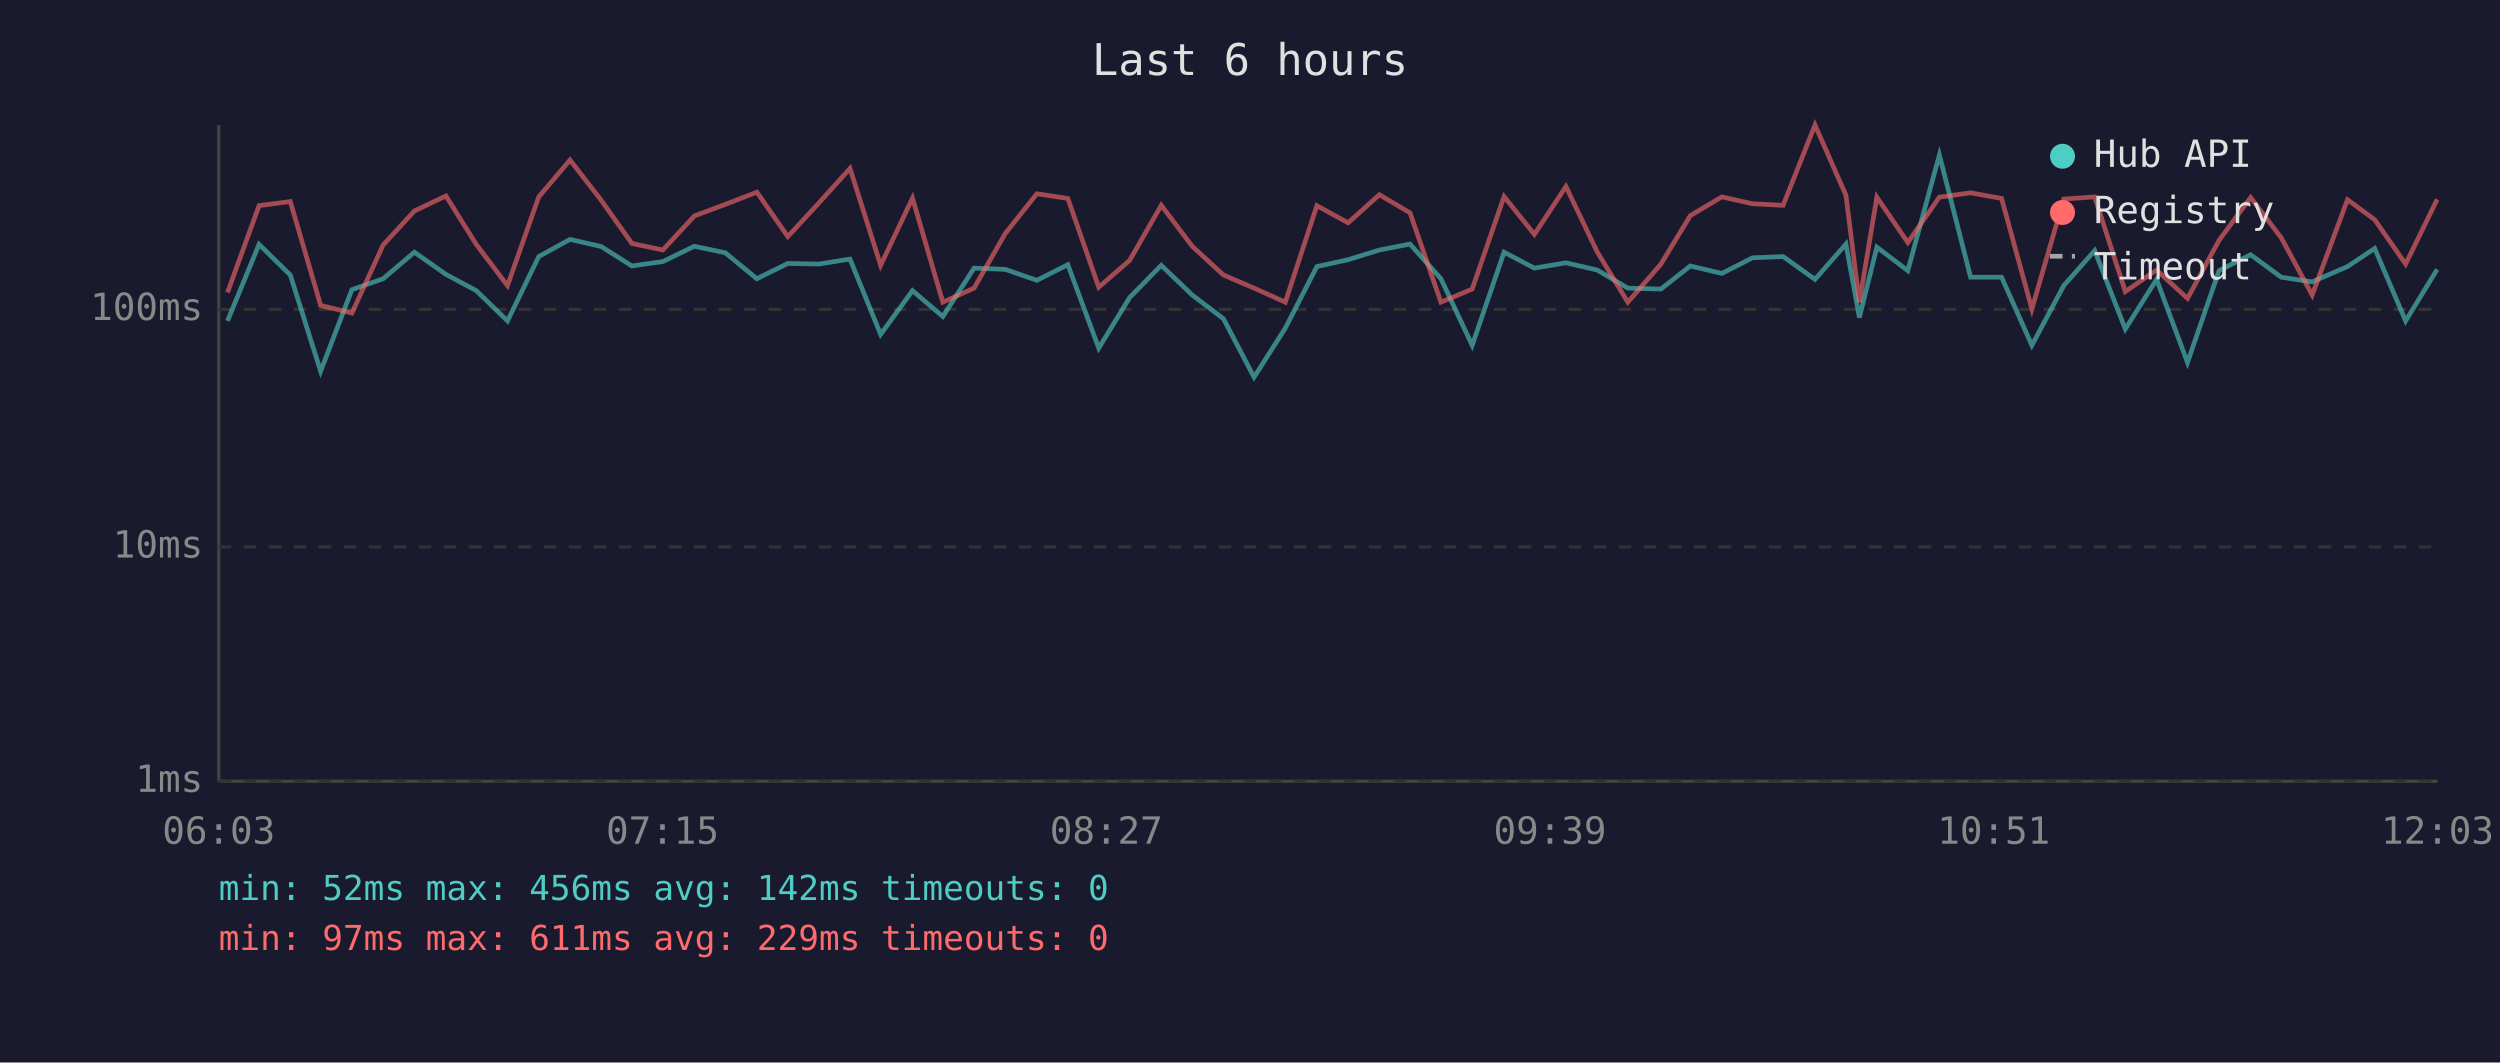
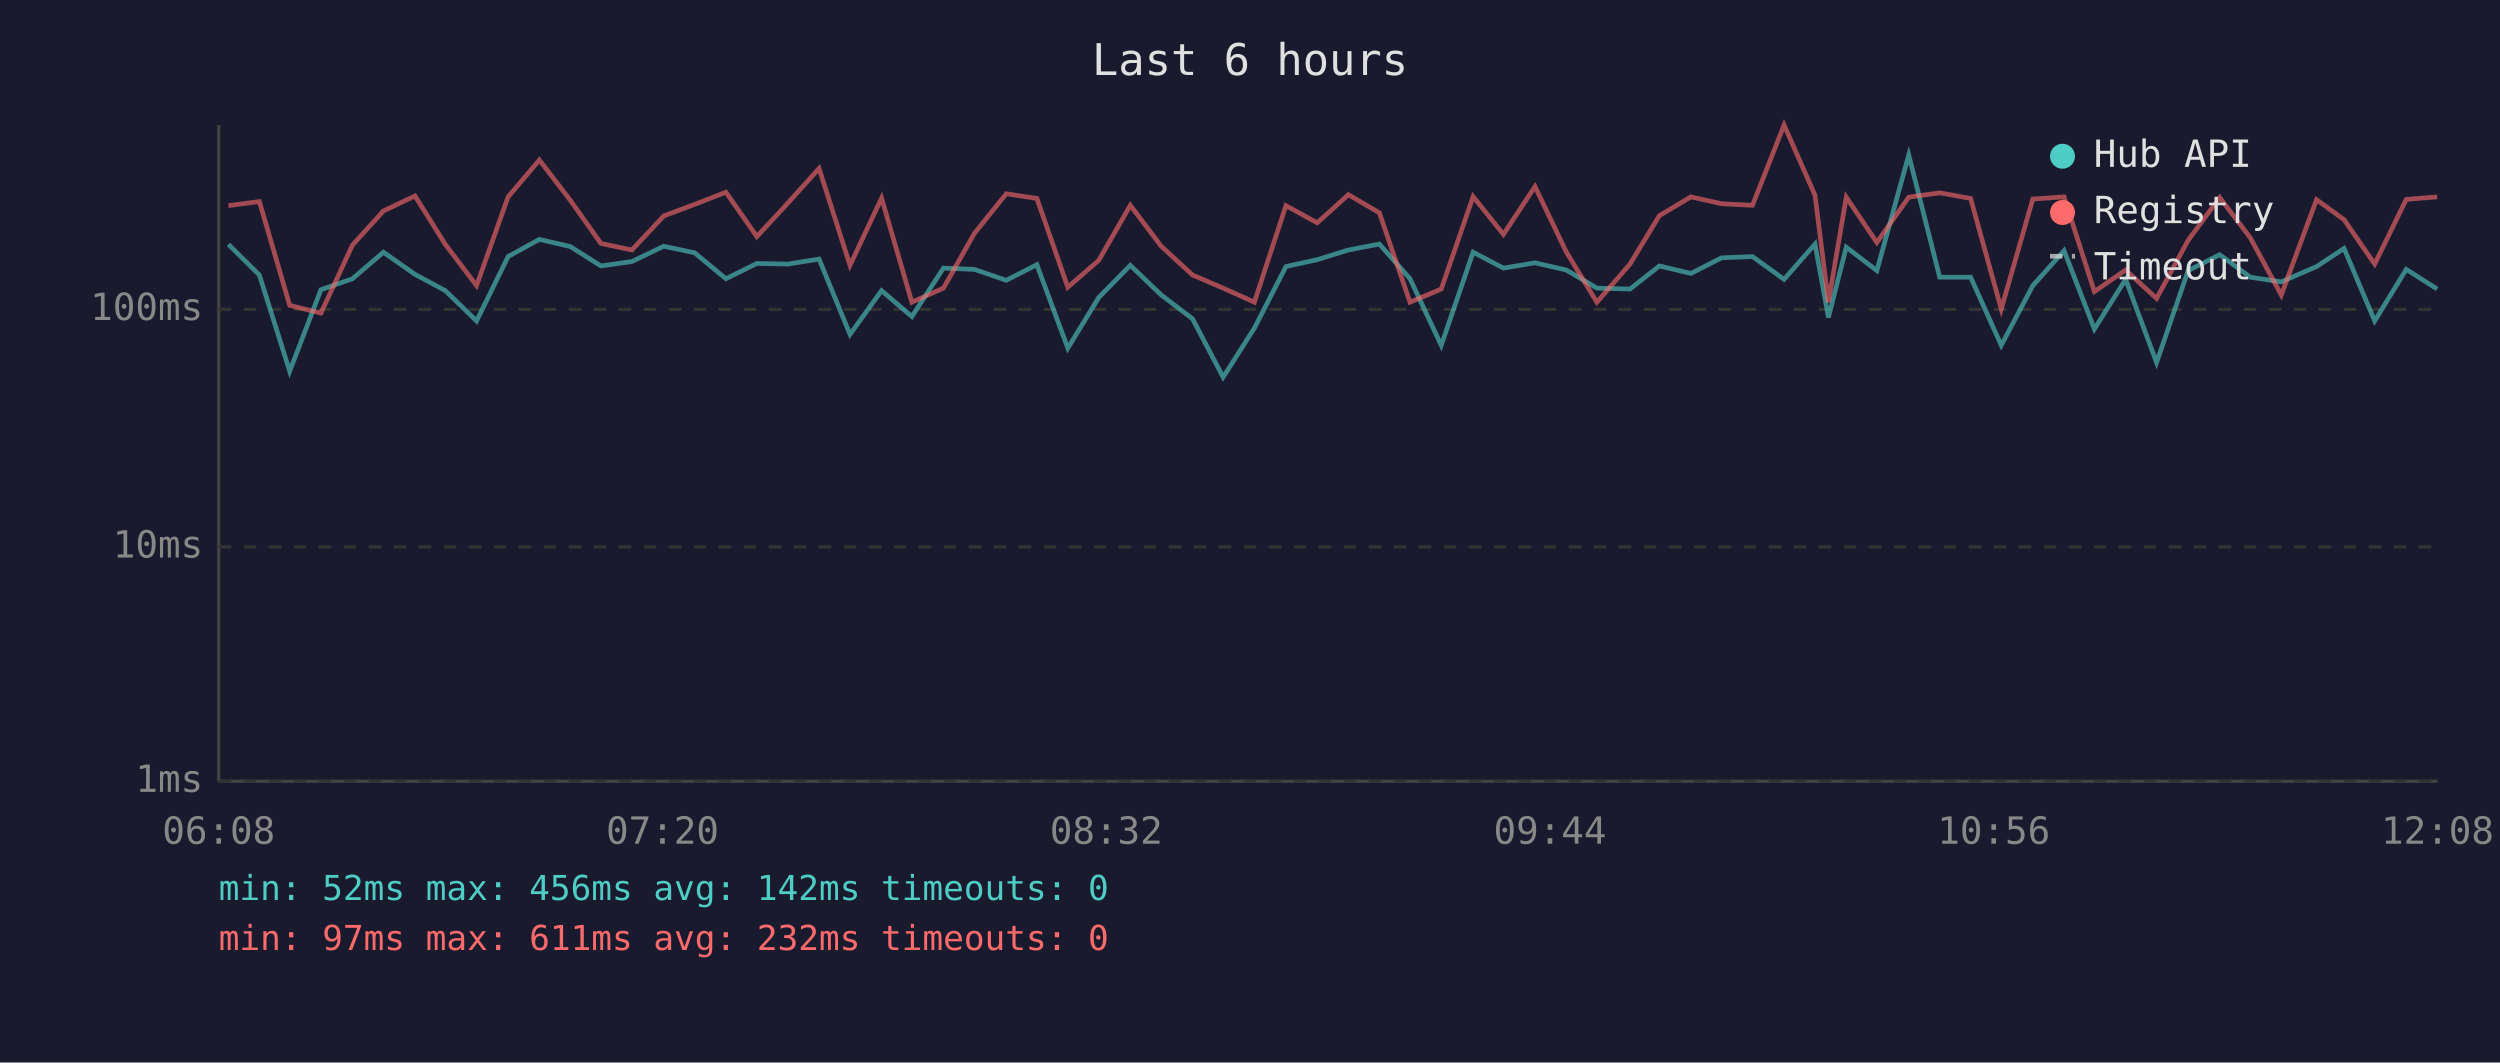
<svg xmlns="http://www.w3.org/2000/svg" viewBox="0 0 800 340" font-family="monospace" font-size="12">
  <rect width="800" height="340" fill="#1a1a2e" />
  <text x="400" y="24" fill="#e0e0e0" font-size="14" text-anchor="middle">Last 6 hours</text>
  <line x1="70" y1="40" x2="70" y2="250" stroke="#444" stroke-width="1" />
  <line x1="70" y1="250" x2="780" y2="250" stroke="#444" stroke-width="1" />
  <line x1="70" y1="250" x2="780" y2="250" stroke="#333" stroke-width="1" stroke-dasharray="4" />
  <text x="65" y="250" fill="#888" text-anchor="end" dominant-baseline="middle">1ms</text>
  <line x1="70" y1="175" x2="780" y2="175" stroke="#333" stroke-width="1" stroke-dasharray="4" />
  <text x="65" y="175" fill="#888" text-anchor="end" dominant-baseline="middle">10ms</text>
  <line x1="70" y1="99" x2="780" y2="99" stroke="#333" stroke-width="1" stroke-dasharray="4" />
  <text x="65" y="99" fill="#888" text-anchor="end" dominant-baseline="middle">100ms</text>
-   <text x="70" y="270" fill="#888" text-anchor="middle">06:03</text>
-   <text x="212" y="270" fill="#888" text-anchor="middle">07:15</text>
-   <text x="354" y="270" fill="#888" text-anchor="middle">08:27</text>
-   <text x="496" y="270" fill="#888" text-anchor="middle">09:39</text>
-   <text x="638" y="270" fill="#888" text-anchor="middle">10:51</text>
-   <text x="780" y="270" fill="#888" text-anchor="middle">12:03</text>
-   <polyline points="72.8,102.7 82.9,78.2 92.9,88.0 102.6,118.8 112.6,92.7 122.6,89.2 132.6,80.7 142.7,87.8 152.4,93.0 162.4,102.7 172.4,82.1 182.4,76.6 192.4,78.9 202.2,85.1 212.1,83.7 222.2,78.8 232.1,80.9 242.2,89.2 252.1,84.3 262.0,84.5 272.0,82.9 281.8,107.0 292.0,93.0 301.7,101.3 311.7,85.8 321.7,86.2 331.8,89.7 341.7,84.7 351.6,111.4 361.5,95.2 371.6,84.9 381.5,94.4 391.5,102.0 401.3,120.7 411.3,105.0 421.4,85.3 431.4,83.1 441.4,80.0 451.2,78.1 461.1,89.2 471.1,110.5 481.3,80.7 491.0,85.8 501.1,84.1 511.1,86.4 520.9,92.2 531.5,92.5 540.9,85.1 551.0,87.5 560.8,82.5 570.6,82.1 580.8,89.4 590.7,78.1 595.0,101.6 600.6,79.1 610.5,86.6 620.6,49.6 630.6,88.7 640.5,88.7 650.2,110.5 660.4,91.4 670.3,80.2 680.1,105.3 690.1,89.4 700.0,116.0 710.1,86.6 720.2,81.5 730.0,88.7 739.9,90.2 751.2,85.3 759.9,79.5 769.8,102.7 779.9,86.2" fill="none" stroke="#4ecdc4" stroke-width="1.5" opacity="0.6" />
-   <polyline points="72.8,93.6 82.9,65.8 92.9,64.5 102.6,97.7 112.6,100.2 122.6,78.4 132.6,67.5 142.7,62.7 152.4,78.2 162.4,91.4 172.4,63.0 182.4,51.2 192.4,64.1 202.2,77.9 212.1,80.0 222.2,69.1 232.1,65.4 242.2,61.5 252.1,75.7 262.0,65.0 272.0,53.9 281.8,84.9 292.0,63.4 301.7,96.7 311.7,92.2 321.7,74.7 331.8,62.0 341.7,63.5 351.6,91.9 361.5,83.3 371.6,65.7 381.5,78.8 391.5,88.0 401.3,92.2 411.3,96.7 421.4,65.8 431.4,71.3 441.4,62.3 451.2,68.1 461.1,96.7 471.1,92.5 481.3,62.9 491.0,75.0 501.1,59.7 511.1,80.6 520.9,96.7 531.5,84.5 540.9,69.0 551.0,63.0 560.8,65.2 570.6,65.7 580.8,40.0 590.7,62.5 595.0,96.7 600.6,63.1 610.5,77.6 620.6,63.1 630.6,61.7 640.5,63.5 650.2,98.9 660.4,63.7 670.3,63.0 680.1,93.3 690.1,86.4 700.0,95.5 710.1,76.9 720.2,63.2 730.0,76.1 739.9,94.4 751.2,63.9 759.9,70.3 769.8,84.5 779.9,63.8" fill="none" stroke="#ff6b6b" stroke-width="1.5" opacity="0.6" />
+   <text x="70" y="270" fill="#888" text-anchor="middle">06:08</text>
+   <text x="212" y="270" fill="#888" text-anchor="middle">07:20</text>
+   <text x="354" y="270" fill="#888" text-anchor="middle">08:32</text>
+   <text x="496" y="270" fill="#888" text-anchor="middle">09:44</text>
+   <text x="638" y="270" fill="#888" text-anchor="middle">10:56</text>
+   <text x="780" y="270" fill="#888" text-anchor="middle">12:08</text>
+   <polyline points="73.1,78.2 83.0,88.0 92.7,118.8 102.7,92.7 112.8,89.2 122.7,80.7 132.8,87.8 142.5,93.0 152.5,102.7 162.6,82.1 172.6,76.6 182.5,78.9 192.3,85.1 202.2,83.7 212.4,78.8 222.3,80.9 232.3,89.2 242.2,84.3 252.1,84.5 262.1,82.9 272.0,107.0 282.1,93.0 291.8,101.3 301.9,85.8 311.8,86.2 322.0,89.7 331.8,84.7 341.7,111.4 351.6,95.2 361.7,84.9 371.6,94.4 381.6,102.0 391.4,120.7 401.4,105.0 411.5,85.3 421.5,83.1 431.5,80.0 441.4,78.1 451.2,89.2 461.2,110.5 471.4,80.7 481.1,85.8 491.2,84.1 501.2,86.4 511.0,92.2 521.6,92.5 531.0,85.1 541.1,87.5 550.9,82.5 560.8,82.1 570.9,89.4 580.8,78.1 585.1,101.6 590.8,79.1 600.6,86.6 610.8,49.6 620.7,88.7 630.6,88.7 640.4,110.5 650.5,91.4 660.5,80.2 670.2,105.3 680.2,89.4 690.1,116.0 700.2,86.6 710.3,81.5 720.1,88.7 730.0,90.2 741.3,85.3 750.1,79.5 759.9,102.7 770.0,86.2 779.9,92.5" fill="none" stroke="#4ecdc4" stroke-width="1.5" opacity="0.6" />
+   <polyline points="73.1,65.8 83.0,64.5 92.7,97.7 102.7,100.2 112.8,78.4 122.7,67.5 132.8,62.7 142.5,78.2 152.5,91.4 162.6,63.0 172.6,51.2 182.5,64.1 192.3,77.9 202.2,80.0 212.4,69.1 222.3,65.4 232.3,61.5 242.2,75.7 252.1,65.0 262.1,53.9 272.0,84.9 282.1,63.4 291.8,96.7 301.9,92.2 311.8,74.7 322.0,62.0 331.8,63.5 341.7,91.9 351.6,83.3 361.7,65.7 371.6,78.8 381.6,88.0 391.4,92.2 401.4,96.7 411.5,65.8 421.5,71.3 431.5,62.3 441.4,68.1 451.2,96.7 461.2,92.5 471.4,62.9 481.1,75.0 491.2,59.7 501.2,80.6 511.0,96.7 521.6,84.5 531.0,69.0 541.1,63.0 550.9,65.2 560.8,65.7 570.9,40.0 580.8,62.5 585.1,96.7 590.8,63.1 600.6,77.6 610.8,63.1 620.7,61.7 630.6,63.5 640.4,98.9 650.5,63.7 660.5,63.0 670.2,93.3 680.2,86.4 690.1,95.5 700.2,76.9 710.3,63.2 720.1,76.1 730.0,94.4 741.3,63.9 750.1,70.3 759.9,84.5 770.0,63.8 779.9,63.0" fill="none" stroke="#ff6b6b" stroke-width="1.5" opacity="0.6" />
  <circle cx="660" cy="50" r="4" fill="#4ecdc4" />
  <text x="670" y="50" fill="#e0e0e0" dominant-baseline="middle">Hub API</text>
  <circle cx="660" cy="68" r="4" fill="#ff6b6b" />
  <text x="670" y="68" fill="#e0e0e0" dominant-baseline="middle">Registry</text>
  <line x1="656" y1="82" x2="664" y2="82" stroke="#e0e0e0" stroke-width="1.5" stroke-dasharray="4,3" opacity="0.7" />
  <text x="670" y="86" fill="#e0e0e0" dominant-baseline="middle">Timeout</text>
  <text x="70" y="288" fill="#4ecdc4" font-size="11">min: 52ms  max: 456ms  avg: 142ms  timeouts: 0</text>
-   <text x="70" y="304" fill="#ff6b6b" font-size="11">min: 97ms  max: 611ms  avg: 229ms  timeouts: 0</text>
+   <text x="70" y="304" fill="#ff6b6b" font-size="11">min: 97ms  max: 611ms  avg: 232ms  timeouts: 0</text>
</svg>
